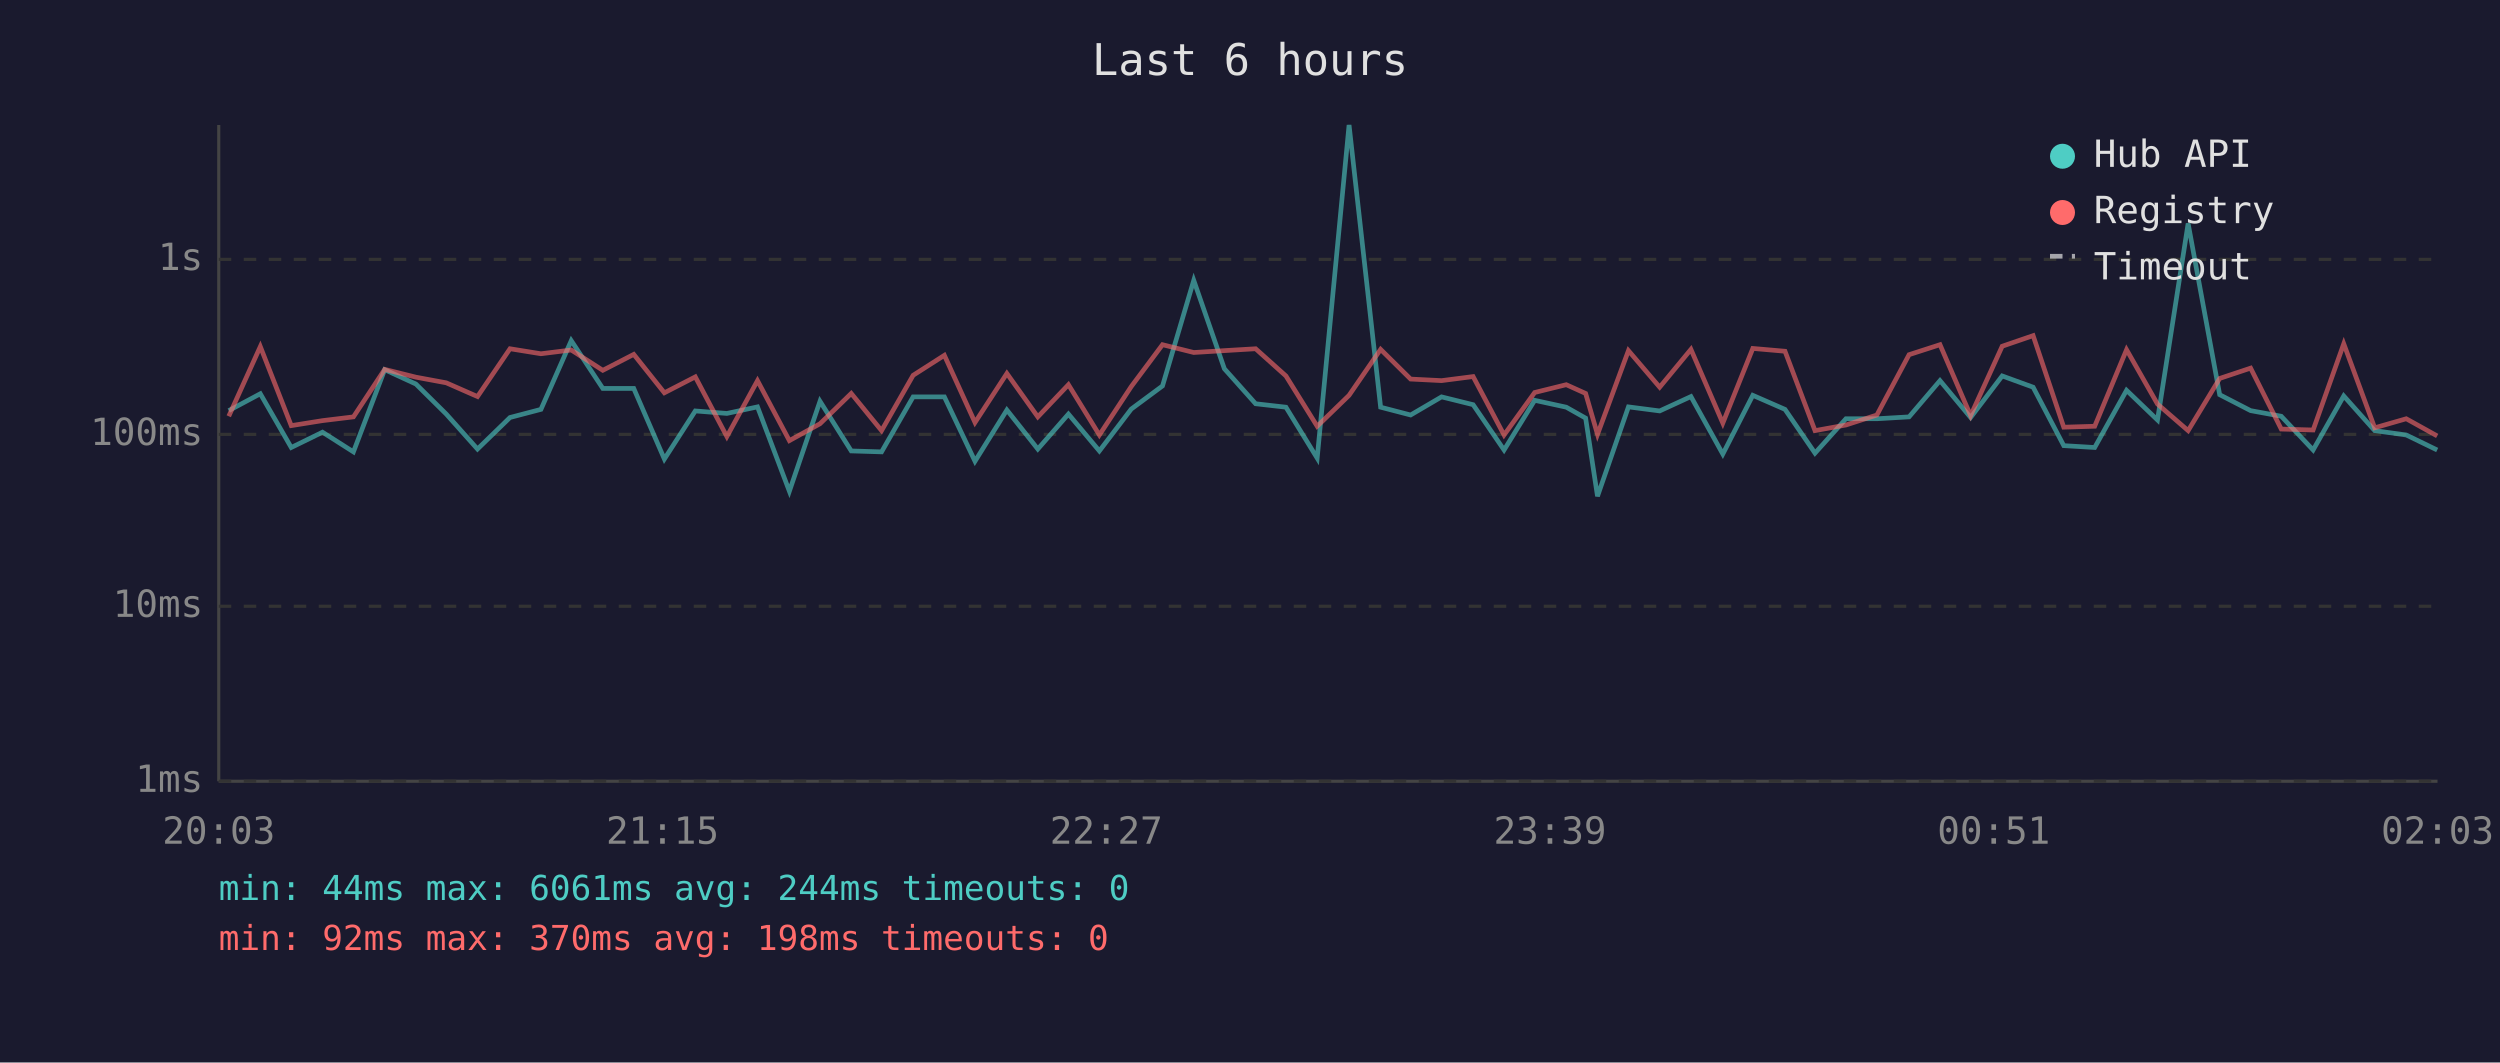
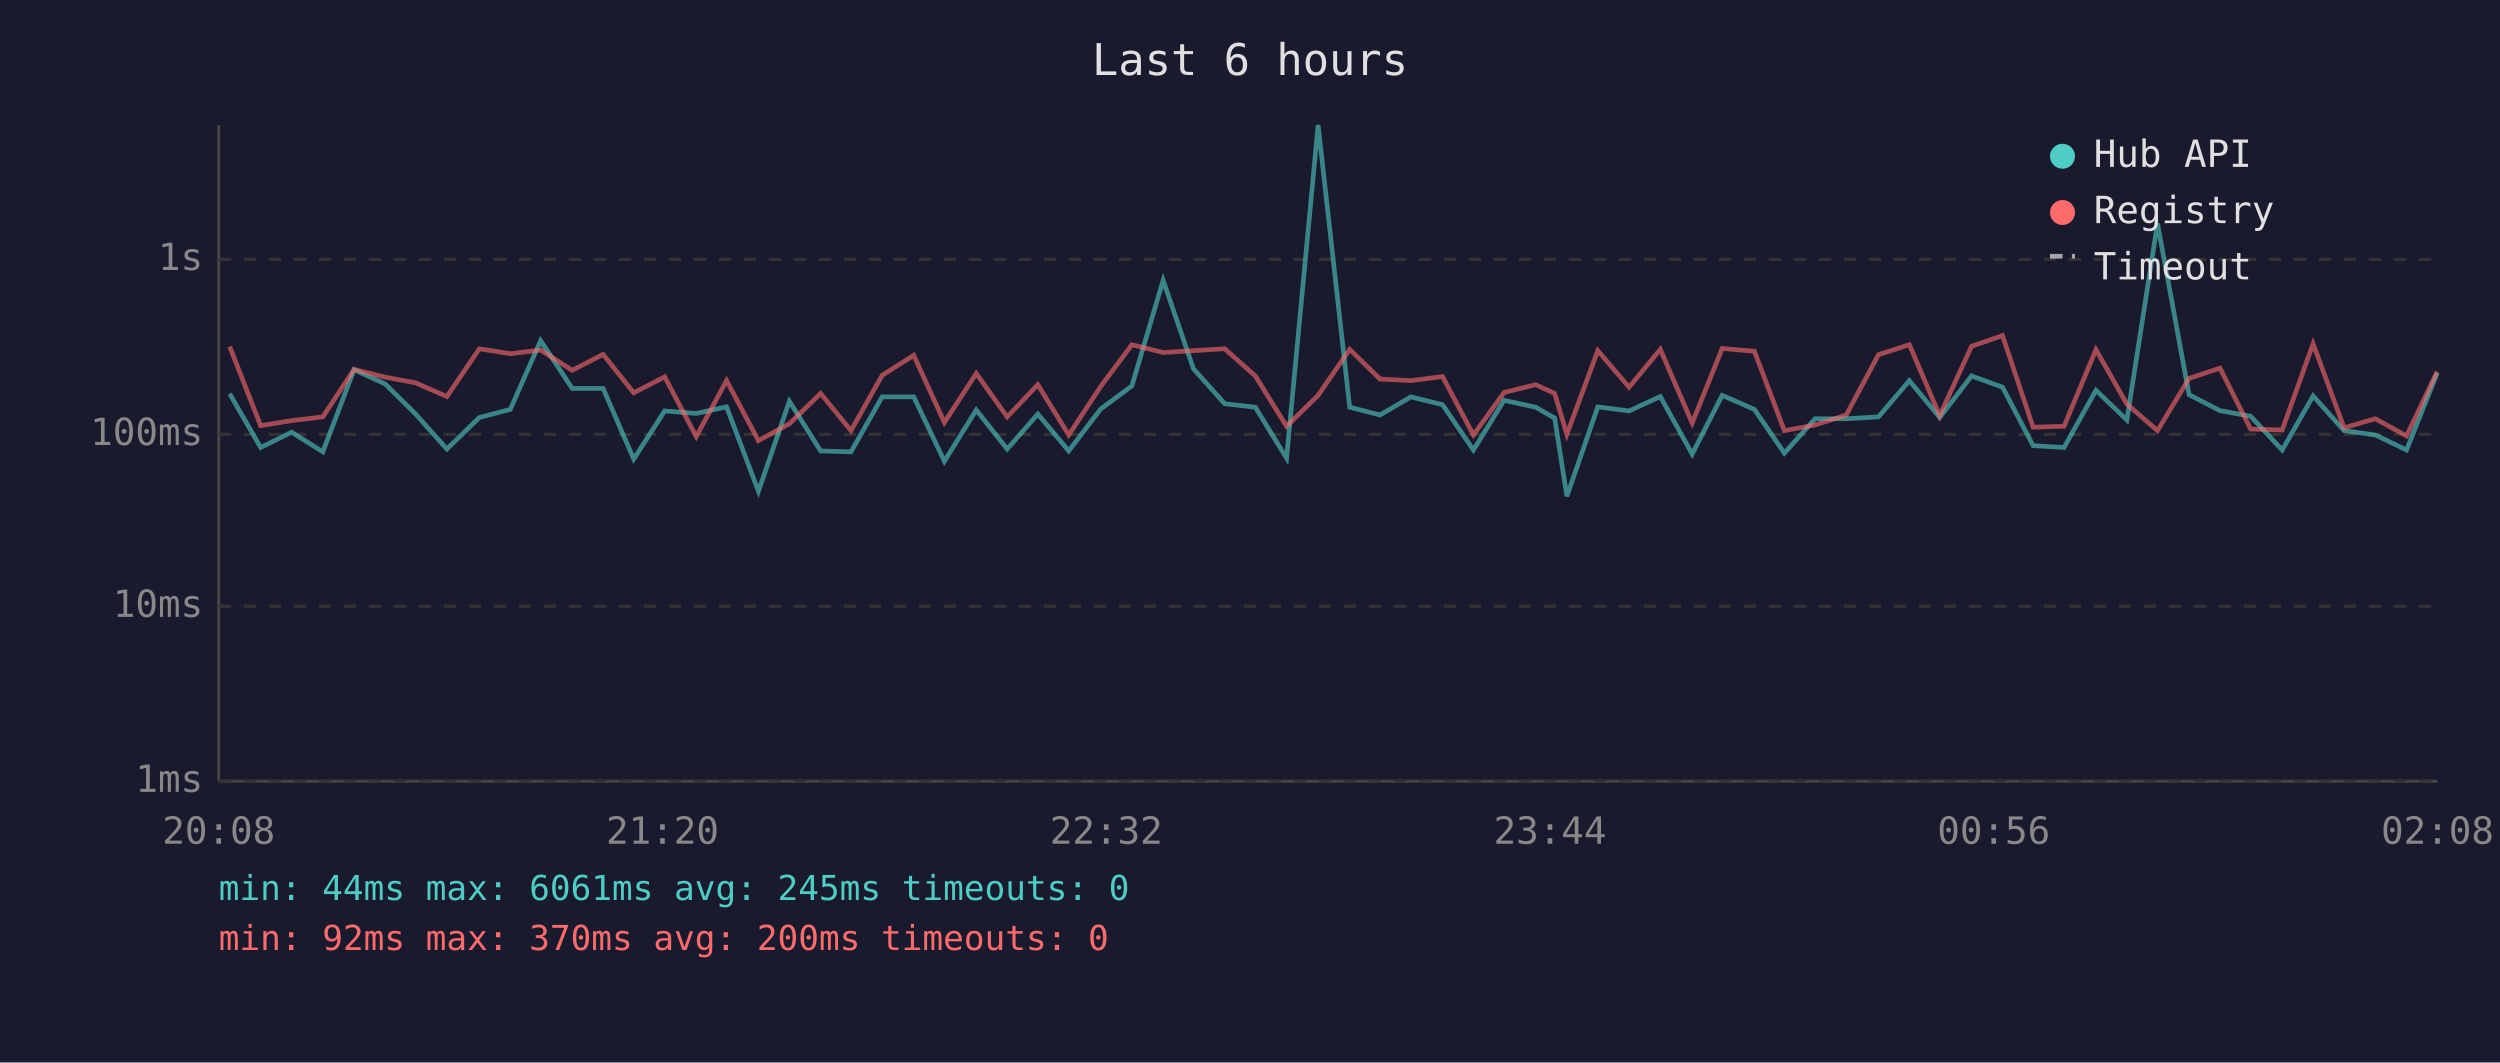
<svg xmlns="http://www.w3.org/2000/svg" viewBox="0 0 800 340" font-family="monospace" font-size="12">
  <rect width="800" height="340" fill="#1a1a2e" />
  <text x="400" y="24" fill="#e0e0e0" font-size="14" text-anchor="middle">Last 6 hours</text>
  <line x1="70" y1="40" x2="70" y2="250" stroke="#444" stroke-width="1" />
  <line x1="70" y1="250" x2="780" y2="250" stroke="#444" stroke-width="1" />
  <line x1="70" y1="250" x2="780" y2="250" stroke="#333" stroke-width="1" stroke-dasharray="4" />
  <text x="65" y="250" fill="#888" text-anchor="end" dominant-baseline="middle">1ms</text>
  <line x1="70" y1="194" x2="780" y2="194" stroke="#333" stroke-width="1" stroke-dasharray="4" />
  <text x="65" y="194" fill="#888" text-anchor="end" dominant-baseline="middle">10ms</text>
  <line x1="70" y1="139" x2="780" y2="139" stroke="#333" stroke-width="1" stroke-dasharray="4" />
  <text x="65" y="139" fill="#888" text-anchor="end" dominant-baseline="middle">100ms</text>
  <line x1="70" y1="83" x2="780" y2="83" stroke="#333" stroke-width="1" stroke-dasharray="4" />
  <text x="65" y="83" fill="#888" text-anchor="end" dominant-baseline="middle">1s</text>
-   <text x="70" y="270" fill="#888" text-anchor="middle">20:03</text>
-   <text x="212" y="270" fill="#888" text-anchor="middle">21:15</text>
-   <text x="354" y="270" fill="#888" text-anchor="middle">22:27</text>
-   <text x="496" y="270" fill="#888" text-anchor="middle">23:39</text>
-   <text x="638" y="270" fill="#888" text-anchor="middle">00:51</text>
-   <text x="780" y="270" fill="#888" text-anchor="middle">02:03</text>
-   <polyline points="73.2,131.4 83.3,126.0 93.2,143.2 103.2,138.3 113.1,144.6 123.1,118.3 133.1,122.9 142.8,132.5 152.8,143.7 163.2,133.6 173.1,131.0 182.8,109.0 192.9,124.3 202.8,124.3 212.6,146.9 222.5,131.5 232.6,132.3 242.4,130.2 252.6,157.2 262.4,128.4 272.4,144.3 282.1,144.6 292.2,127.0 302.2,127.0 312.0,147.6 322.2,131.2 332.1,143.7 341.9,132.5 351.8,144.3 362.0,130.9 372.0,123.5 382.0,89.7 391.8,118.0 401.8,129.2 411.5,130.3 421.5,146.6 431.7,40.0 441.8,130.3 451.4,132.8 461.3,127.0 471.4,129.5 481.3,144.0 491.1,128.1 501.2,130.3 507.4,133.8 511.2,158.8 521.1,130.2 531.1,131.5 541.1,126.9 551.3,145.3 560.9,126.5 571.2,131.0 580.8,145.0 590.7,134.0 600.6,134.0 610.9,133.4 620.8,121.8 630.6,133.6 640.7,120.3 650.6,123.9 660.4,142.6 670.3,143.2 680.5,124.9 690.4,134.4 700.2,71.5 710.3,126.3 720.2,131.4 730.0,133.2 740.2,144.0 750.0,126.7 759.9,137.8 770.0,139.2 779.9,144.0" fill="none" stroke="#4ecdc4" stroke-width="1.5" opacity="0.6" />
-   <polyline points="73.2,133.2 83.3,110.9 93.2,136.2 103.2,134.6 113.1,133.4 123.1,118.2 133.1,120.7 142.8,122.5 152.8,126.9 163.2,111.6 173.1,113.2 182.8,112.0 192.9,118.5 202.8,113.4 212.6,125.7 222.5,120.6 232.6,139.7 242.4,121.8 252.6,141.0 262.4,135.6 272.4,125.9 282.1,137.8 292.2,120.1 302.2,113.7 312.0,135.2 322.2,119.5 332.1,133.4 341.9,123.1 351.8,139.2 362.0,123.7 372.0,110.3 382.0,112.8 391.8,112.2 401.8,111.6 411.5,120.3 421.5,136.4 431.7,126.5 441.8,111.8 451.4,121.3 461.3,121.8 471.4,120.5 481.3,139.2 491.1,125.6 501.2,123.1 507.4,125.9 511.2,139.0 521.1,112.2 531.1,123.9 541.1,111.8 551.3,135.4 560.9,111.5 571.2,112.4 580.8,137.8 590.7,136.0 600.6,132.8 610.9,113.5 620.8,110.3 630.6,133.0 640.7,110.8 650.6,107.4 660.4,136.7 670.3,136.4 680.5,111.9 690.4,129.3 700.2,137.8 710.3,121.1 720.2,117.8 730.0,137.3 740.2,137.6 750.0,110.0 759.9,136.9 770.0,134.0 779.9,139.5" fill="none" stroke="#ff6b6b" stroke-width="1.5" opacity="0.6" />
+   <text x="70" y="270" fill="#888" text-anchor="middle">20:08</text>
+   <text x="212" y="270" fill="#888" text-anchor="middle">21:20</text>
+   <text x="354" y="270" fill="#888" text-anchor="middle">22:32</text>
+   <text x="496" y="270" fill="#888" text-anchor="middle">23:44</text>
+   <text x="638" y="270" fill="#888" text-anchor="middle">00:56</text>
+   <text x="780" y="270" fill="#888" text-anchor="middle">02:08</text>
+   <polyline points="73.5,126.0 83.4,143.2 93.3,138.3 103.3,144.6 113.3,118.3 123.3,122.9 133.0,132.5 143.0,143.7 153.4,133.6 163.3,131.0 173.0,109.0 183.1,124.3 193.0,124.3 202.8,146.9 212.7,131.5 222.8,132.3 232.5,130.2 242.7,157.2 252.6,128.4 262.6,144.3 272.3,144.6 282.3,127.0 292.4,127.0 302.2,147.6 312.4,131.2 322.3,143.7 332.1,132.5 342.0,144.3 352.2,130.9 362.2,123.5 372.2,89.7 381.9,118.0 391.9,129.2 401.7,130.3 411.7,146.6 421.8,40.0 431.9,130.3 441.6,132.8 451.5,127.0 461.6,129.5 471.5,144.0 481.3,128.1 491.4,130.3 497.5,133.8 501.4,158.8 511.3,130.2 521.3,131.5 531.3,126.9 541.5,145.3 551.1,126.5 561.4,131.0 571.0,145.0 580.8,134.0 590.8,134.0 601.1,133.4 611.0,121.8 620.7,133.6 630.9,120.3 640.8,123.9 650.6,142.6 660.5,143.2 670.7,124.9 680.6,134.4 690.4,71.5 700.5,126.3 710.4,131.4 720.2,133.2 730.3,144.0 740.2,126.7 750.1,137.8 760.1,139.2 770.1,144.0 779.9,119.4" fill="none" stroke="#4ecdc4" stroke-width="1.5" opacity="0.6" />
+   <polyline points="73.5,110.9 83.4,136.2 93.3,134.6 103.3,133.4 113.3,118.2 123.3,120.7 133.0,122.5 143.0,126.9 153.4,111.6 163.3,113.2 173.0,112.0 183.1,118.5 193.0,113.4 202.8,125.7 212.7,120.6 222.8,139.7 232.5,121.8 242.7,141.0 252.6,135.6 262.6,125.9 272.3,137.8 282.3,120.1 292.4,113.7 302.2,135.2 312.4,119.5 322.3,133.4 332.1,123.1 342.0,139.2 352.2,123.7 362.2,110.3 372.2,112.8 381.9,112.2 391.9,111.6 401.7,120.3 411.7,136.4 421.8,126.5 431.9,111.8 441.6,121.3 451.5,121.8 461.6,120.5 471.5,139.2 481.3,125.6 491.4,123.1 497.5,125.9 501.4,139.0 511.3,112.2 521.3,123.9 531.3,111.8 541.5,135.4 551.1,111.5 561.4,112.4 571.0,137.8 580.8,136.0 590.8,132.8 601.1,113.5 611.0,110.3 620.7,133.0 630.9,110.8 640.8,107.4 650.6,136.7 660.5,136.4 670.7,111.9 680.6,129.3 690.4,137.8 700.5,121.1 710.4,117.8 720.2,137.3 730.3,137.6 740.2,110.0 750.1,136.9 760.1,134.0 770.1,139.5 779.9,118.9" fill="none" stroke="#ff6b6b" stroke-width="1.5" opacity="0.6" />
  <circle cx="660" cy="50" r="4" fill="#4ecdc4" />
  <text x="670" y="50" fill="#e0e0e0" dominant-baseline="middle">Hub API</text>
  <circle cx="660" cy="68" r="4" fill="#ff6b6b" />
  <text x="670" y="68" fill="#e0e0e0" dominant-baseline="middle">Registry</text>
  <line x1="656" y1="82" x2="664" y2="82" stroke="#e0e0e0" stroke-width="1.5" stroke-dasharray="4,3" opacity="0.7" />
  <text x="670" y="86" fill="#e0e0e0" dominant-baseline="middle">Timeout</text>
-   <text x="70" y="288" fill="#4ecdc4" font-size="11">min: 44ms  max: 6061ms  avg: 244ms  timeouts: 0</text>
-   <text x="70" y="304" fill="#ff6b6b" font-size="11">min: 92ms  max: 370ms  avg: 198ms  timeouts: 0</text>
+   <text x="70" y="288" fill="#4ecdc4" font-size="11">min: 44ms  max: 6061ms  avg: 245ms  timeouts: 0</text>
+   <text x="70" y="304" fill="#ff6b6b" font-size="11">min: 92ms  max: 370ms  avg: 200ms  timeouts: 0</text>
</svg>
